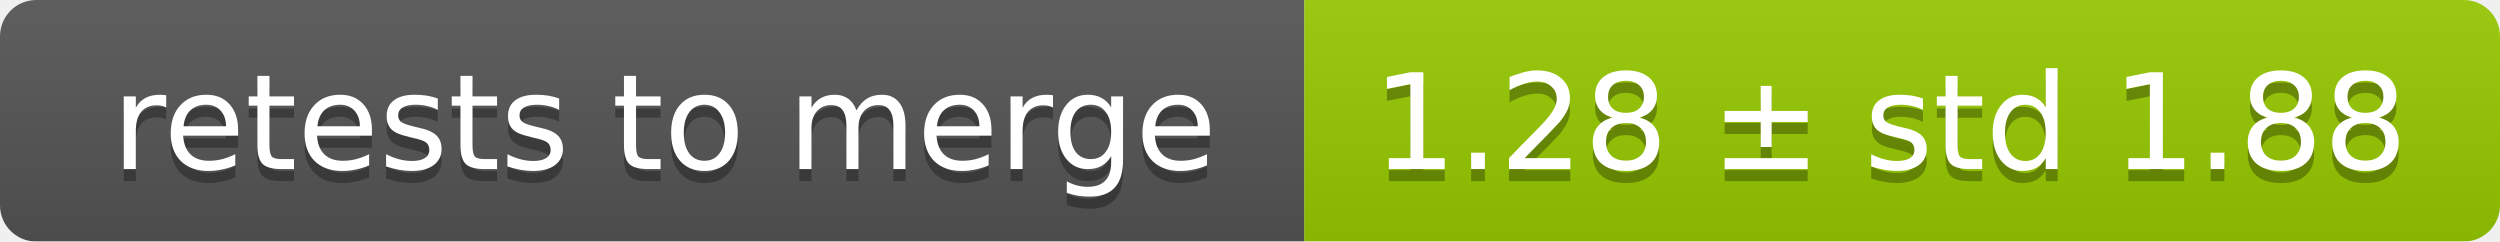
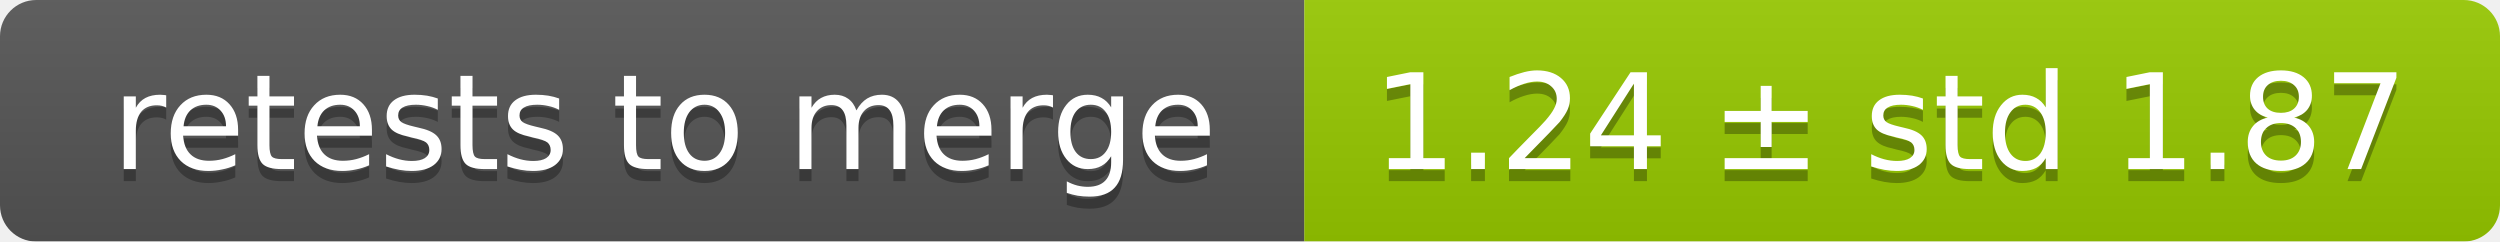
<svg xmlns="http://www.w3.org/2000/svg" width="207" height="20">
  <linearGradient id="smooth" x2="0" y2="100%">
    <stop offset="0" stop-color="#bbb" stop-opacity=".1" />
    <stop offset="1" stop-opacity=".1" />
  </linearGradient>
  <mask id="round">
    <rect width="207" height="20" rx="3" fill="#fff" />
  </mask>
  <g mask="url(#round)">
    <rect width="108" height="20" fill="#555" />
    <rect x="108" width="99" height="20" fill="#97ca00" />
    <rect width="207" height="20" fill="url(#smooth)" />
  </g>
  <g fill="#fff" text-anchor="middle" font-family="DejaVu Sans,Verdana,Geneva,sans-serif" font-size="11">
    <text x="55" y="15" fill="#010101" fill-opacity=".3">retests to merge</text>
    <text x="55" y="14">retests to merge</text>
-     <text x="156.5" y="15" fill="#010101" fill-opacity=".3">1.28 ± std 1.88</text>
-     <text x="156.5" y="14">1.28 ± std 1.88</text>
+     <text x="156.5" y="15" fill="#010101" fill-opacity=".3">1.24 ± std 1.87</text>
+     <text x="156.5" y="14">1.24 ± std 1.87</text>
  </g>
</svg>
